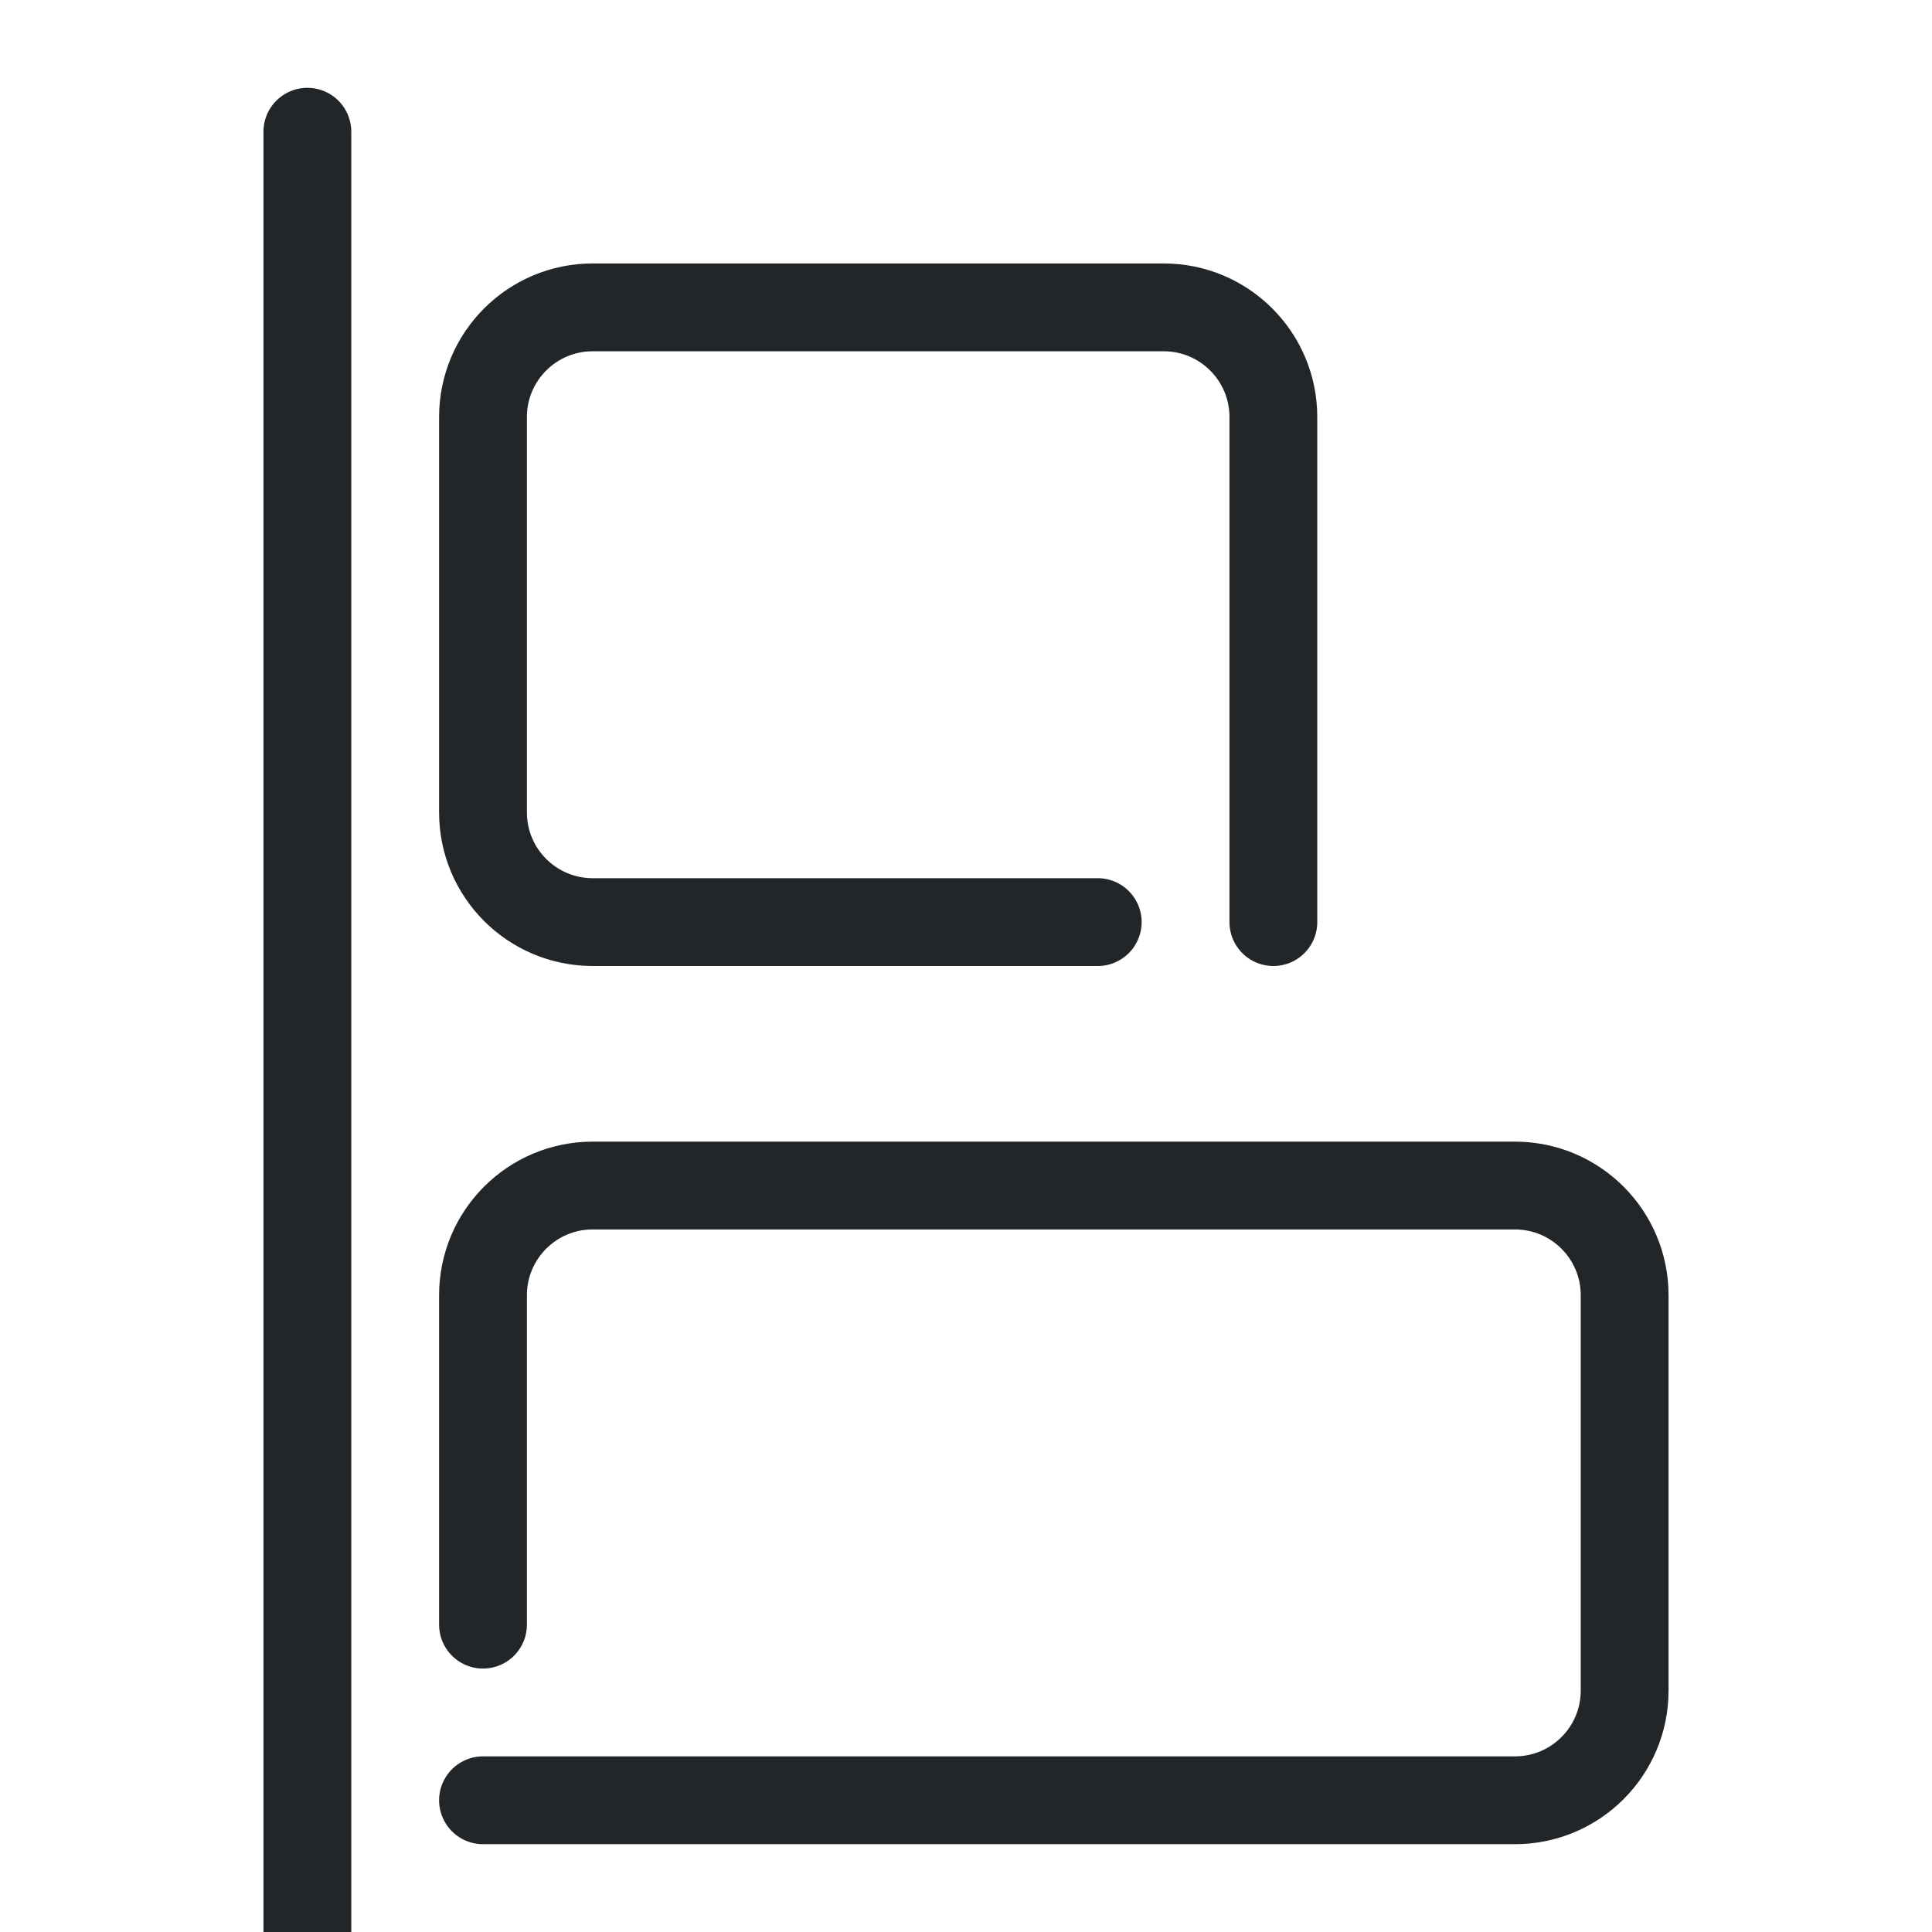
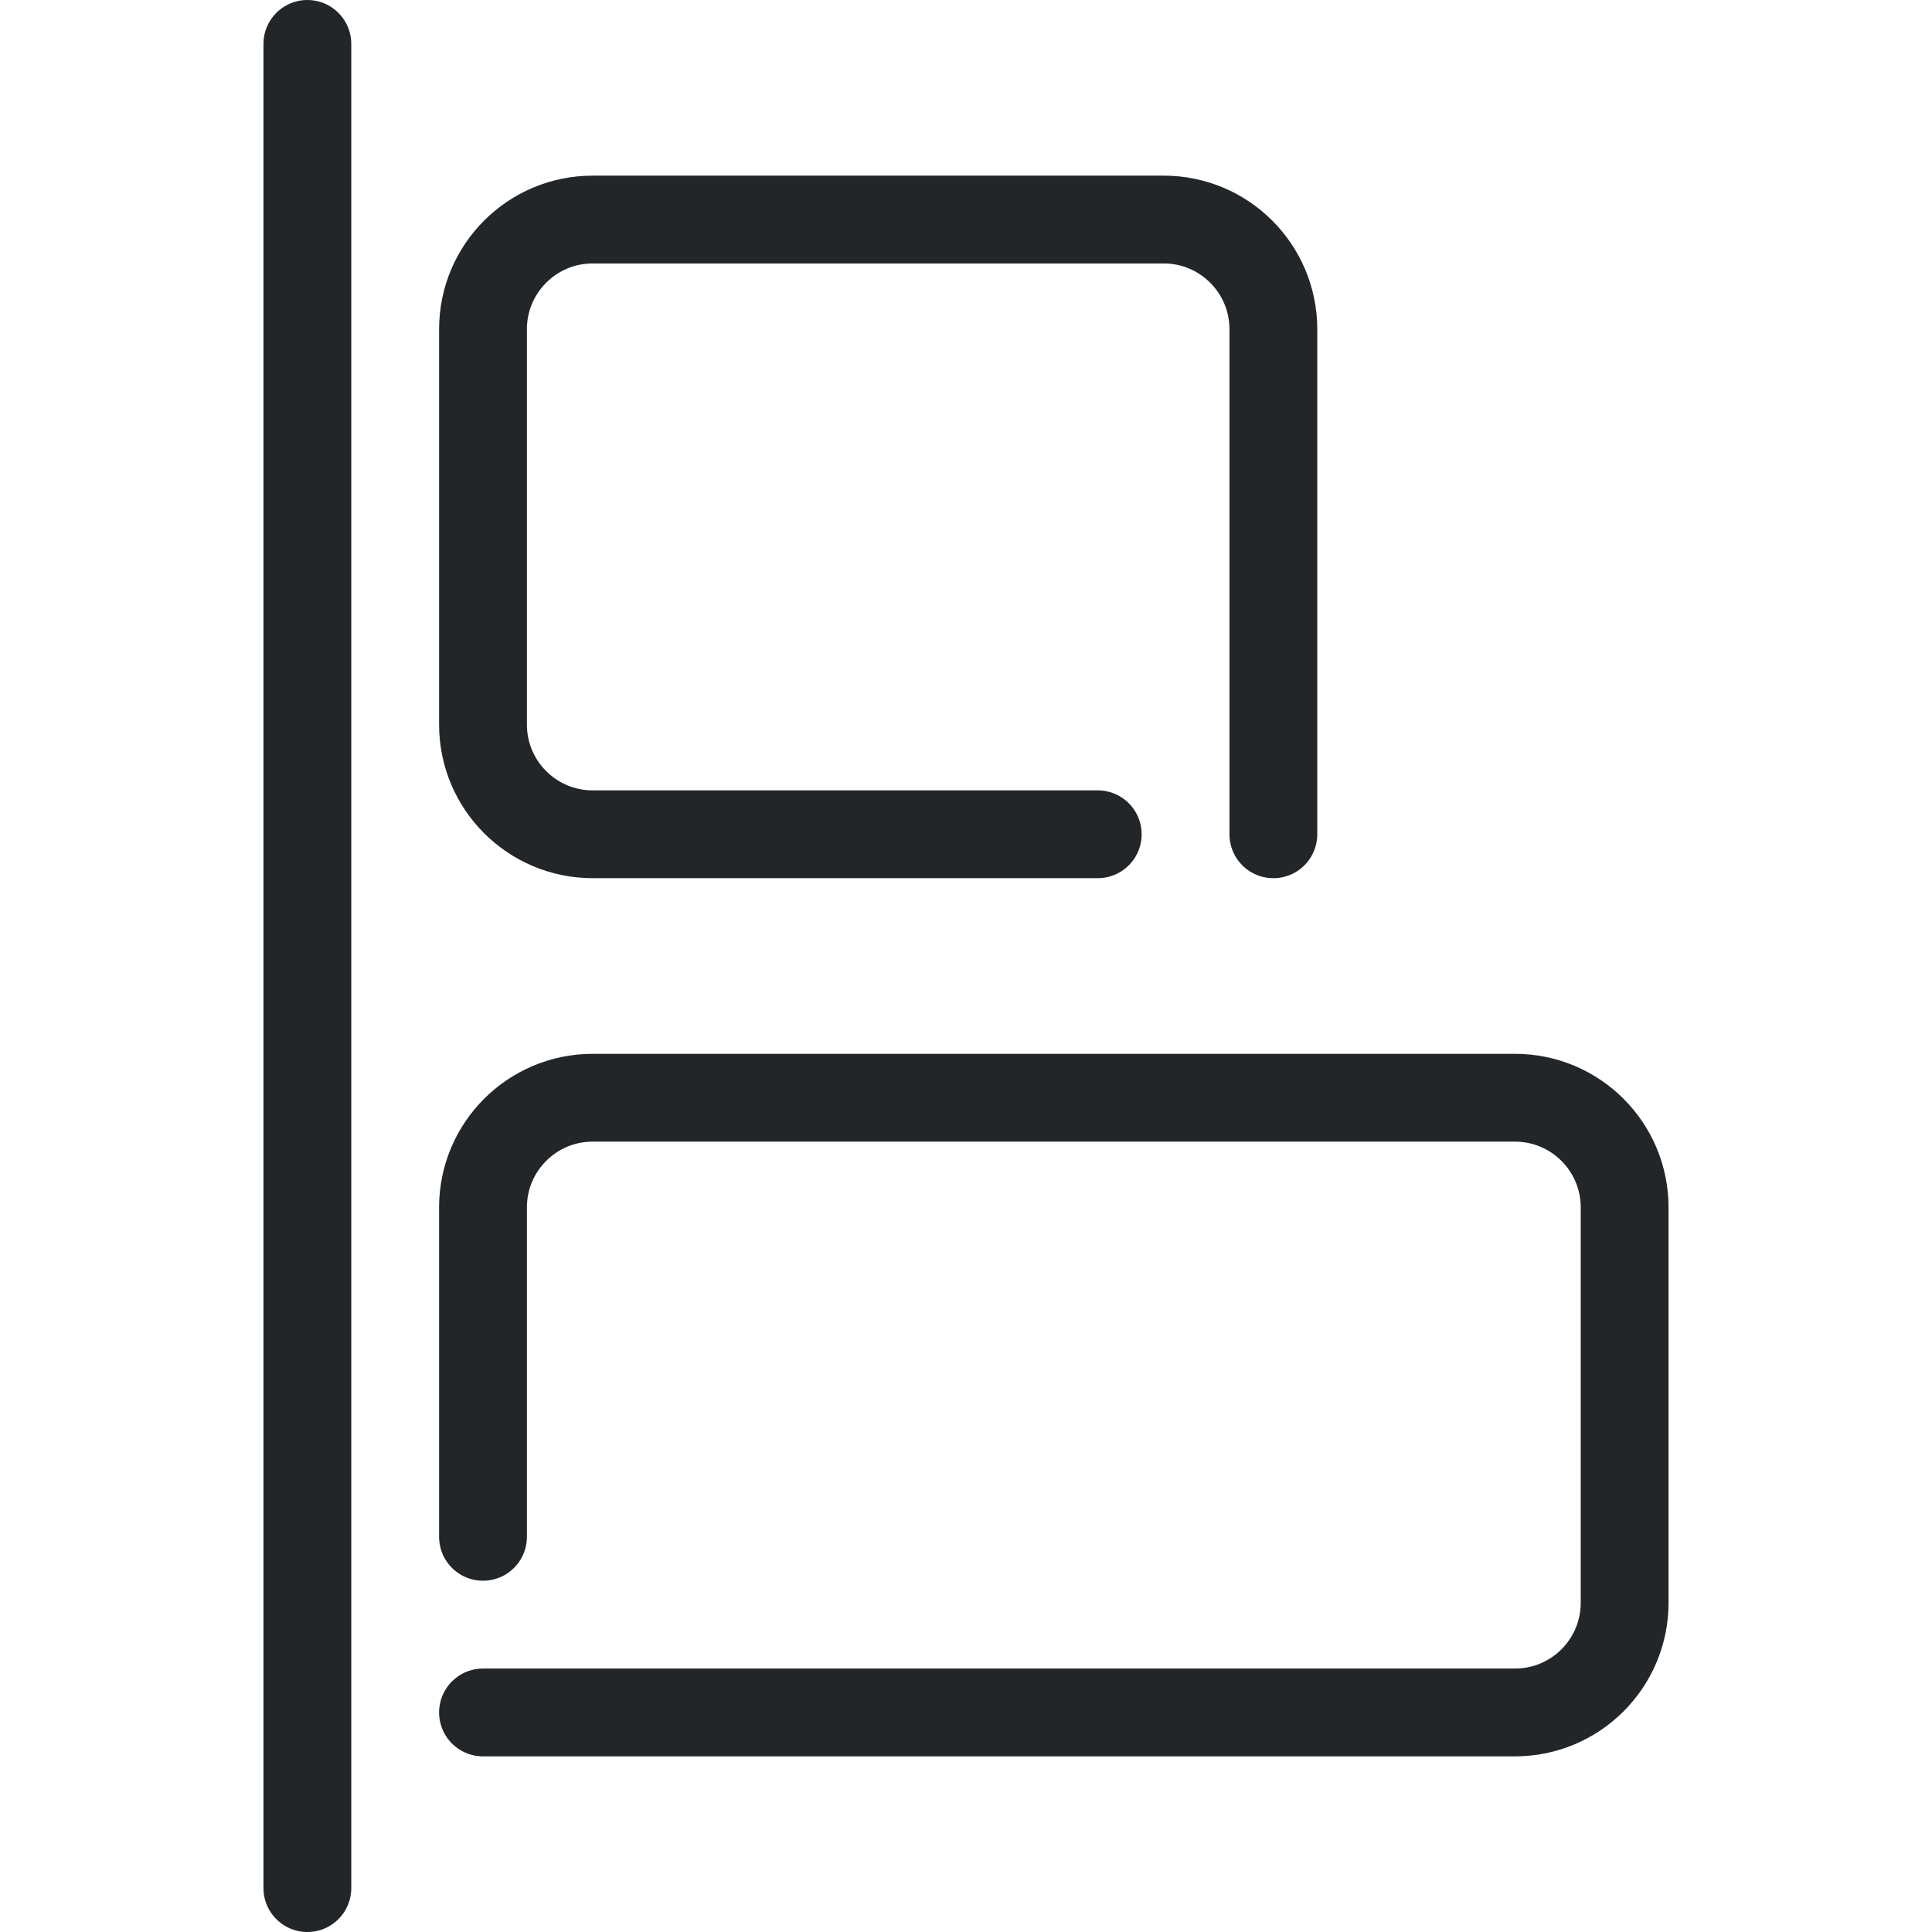
<svg xmlns="http://www.w3.org/2000/svg" width="22" height="22" viewBox="0 0 22 22" version="1.1">
  <defs>
    <style id="current-color-scheme" type="text/css">
     .ColorScheme-Text { color:#232629; }
     .ColorScheme-Highlight { color:#3daee9; }
   </style>
    <style id="current-color-scheme" type="text/css">.ColorScheme-Text { color:#232629; }
     .ColorScheme-Highlight { color:#3daee9; }</style>
+     <style type="text/css">.ColorScheme-Text { color:#232629; }
+      .ColorScheme-Highlight { color:#3daee9; }</style>
  </defs>
-   <path class="ColorScheme-Text" d="m12.5 10.5h-5.751a1.249 1.249 0 01-1.249-1.249v-4.502a1.249 1.249 0 011.249-1.249h6.502a1.249 1.249 0 011.249 1.249v5.751" style="fill:none;paint-order:fill markers stroke;stroke-linecap:round;stroke-linejoin:round;stroke-width:1;stroke:currentColor" />
-   <path class="ColorScheme-Text" d="m3.5 22.5v-21" style="fill:none;paint-order:fill markers stroke;stroke-linecap:round;stroke-linejoin:round;stroke-width:1;stroke:currentColor" />
-   <path class="ColorScheme-Text" d="m5.5 18.5v-3.751a1.249 1.249 0 011.249-1.249h10.502a1.249 1.249 0 011.249 1.249v4.502a1.249 1.249 0 01-1.249 1.249h-11.751" style="fill:none;paint-order:fill markers stroke;stroke-linecap:round;stroke-linejoin:round;stroke-width:1;stroke:currentColor" />
+   <path class="ColorScheme-Text" d="m12.5 9.5h-5.751a1.249 1.249 0 01-1.249-1.249v-4.502a1.249 1.249 0 011.249-1.249h6.502a1.249 1.249 0 011.249 1.249v5.751" style="fill:none;paint-order:fill markers stroke;stroke-linecap:round;stroke-linejoin:round;stroke-width:1;stroke:currentColor" />
+   <path class="ColorScheme-Text" d="m3.5 21.5v-21" style="fill:none;paint-order:fill markers stroke;stroke-linecap:round;stroke-linejoin:round;stroke-width:1;stroke:currentColor" />
+   <path class="ColorScheme-Text" d="m5.5 17.5v-3.751a1.249 1.249 0 011.249-1.249h10.502a1.249 1.249 0 011.249 1.249v4.502a1.249 1.249 0 01-1.249 1.249h-11.751" style="fill:none;paint-order:fill markers stroke;stroke-linecap:round;stroke-linejoin:round;stroke-width:1;stroke:currentColor" />
</svg>
